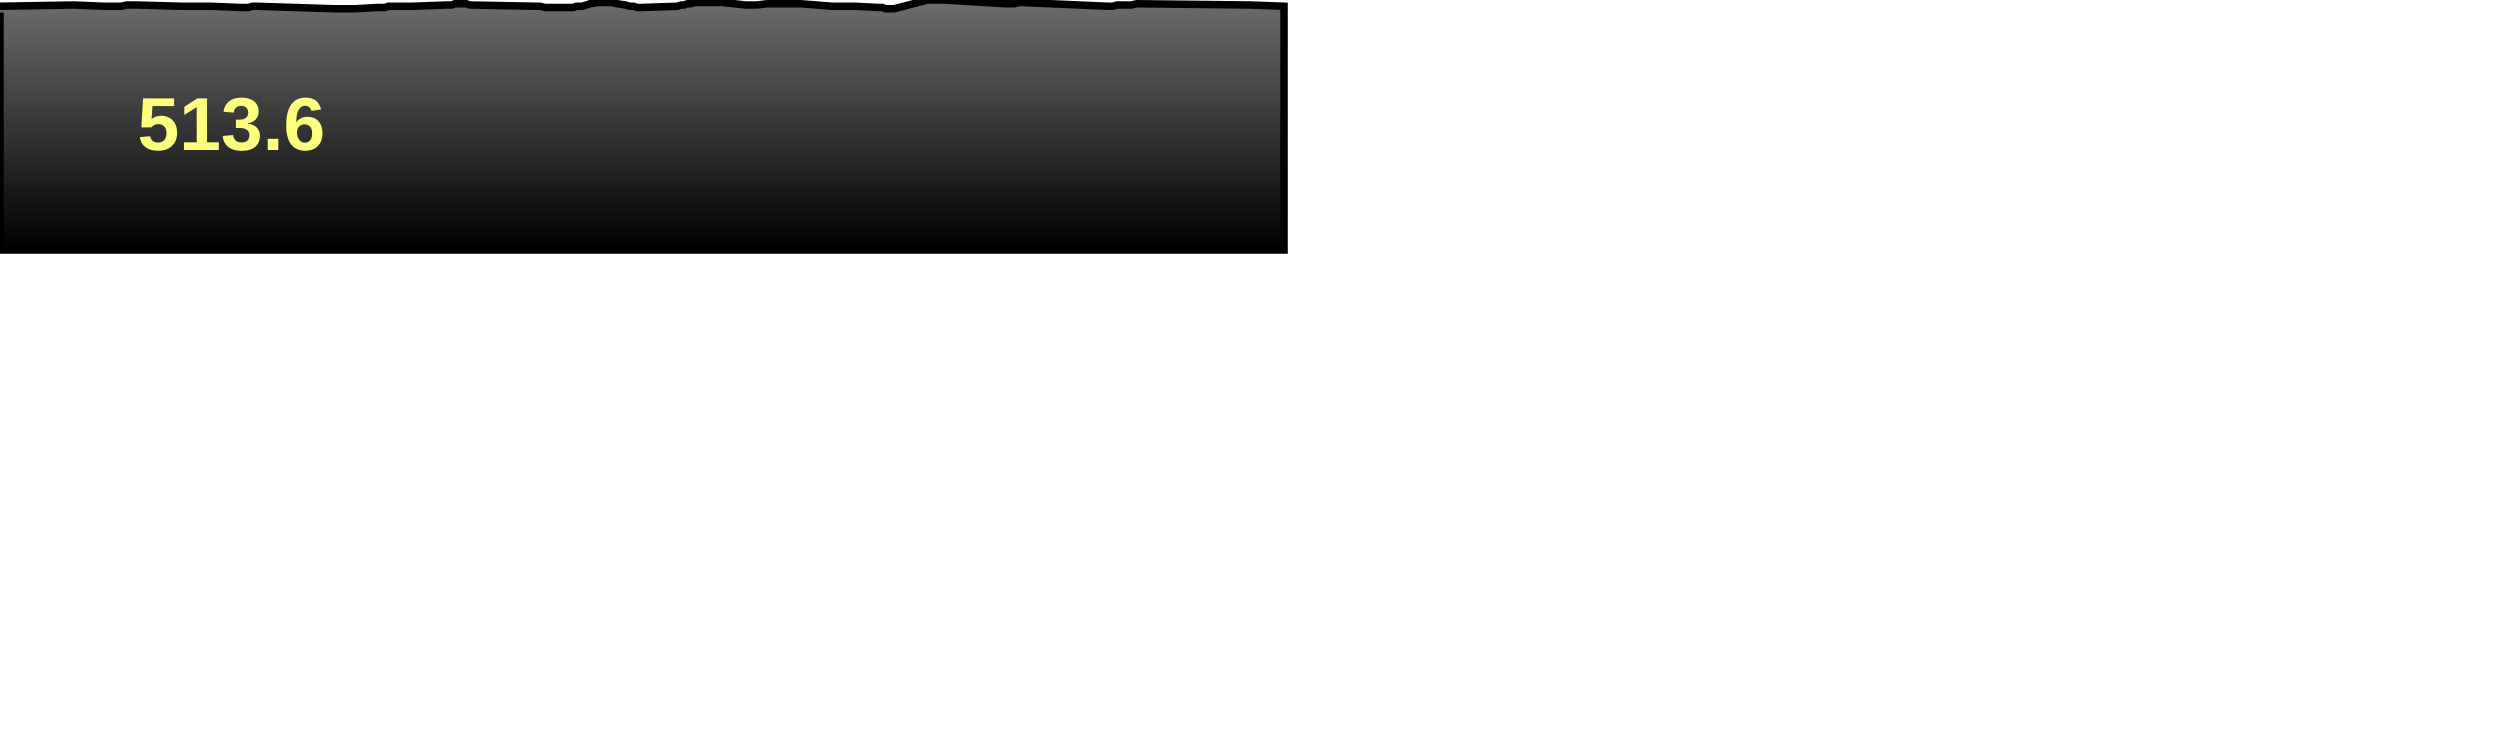
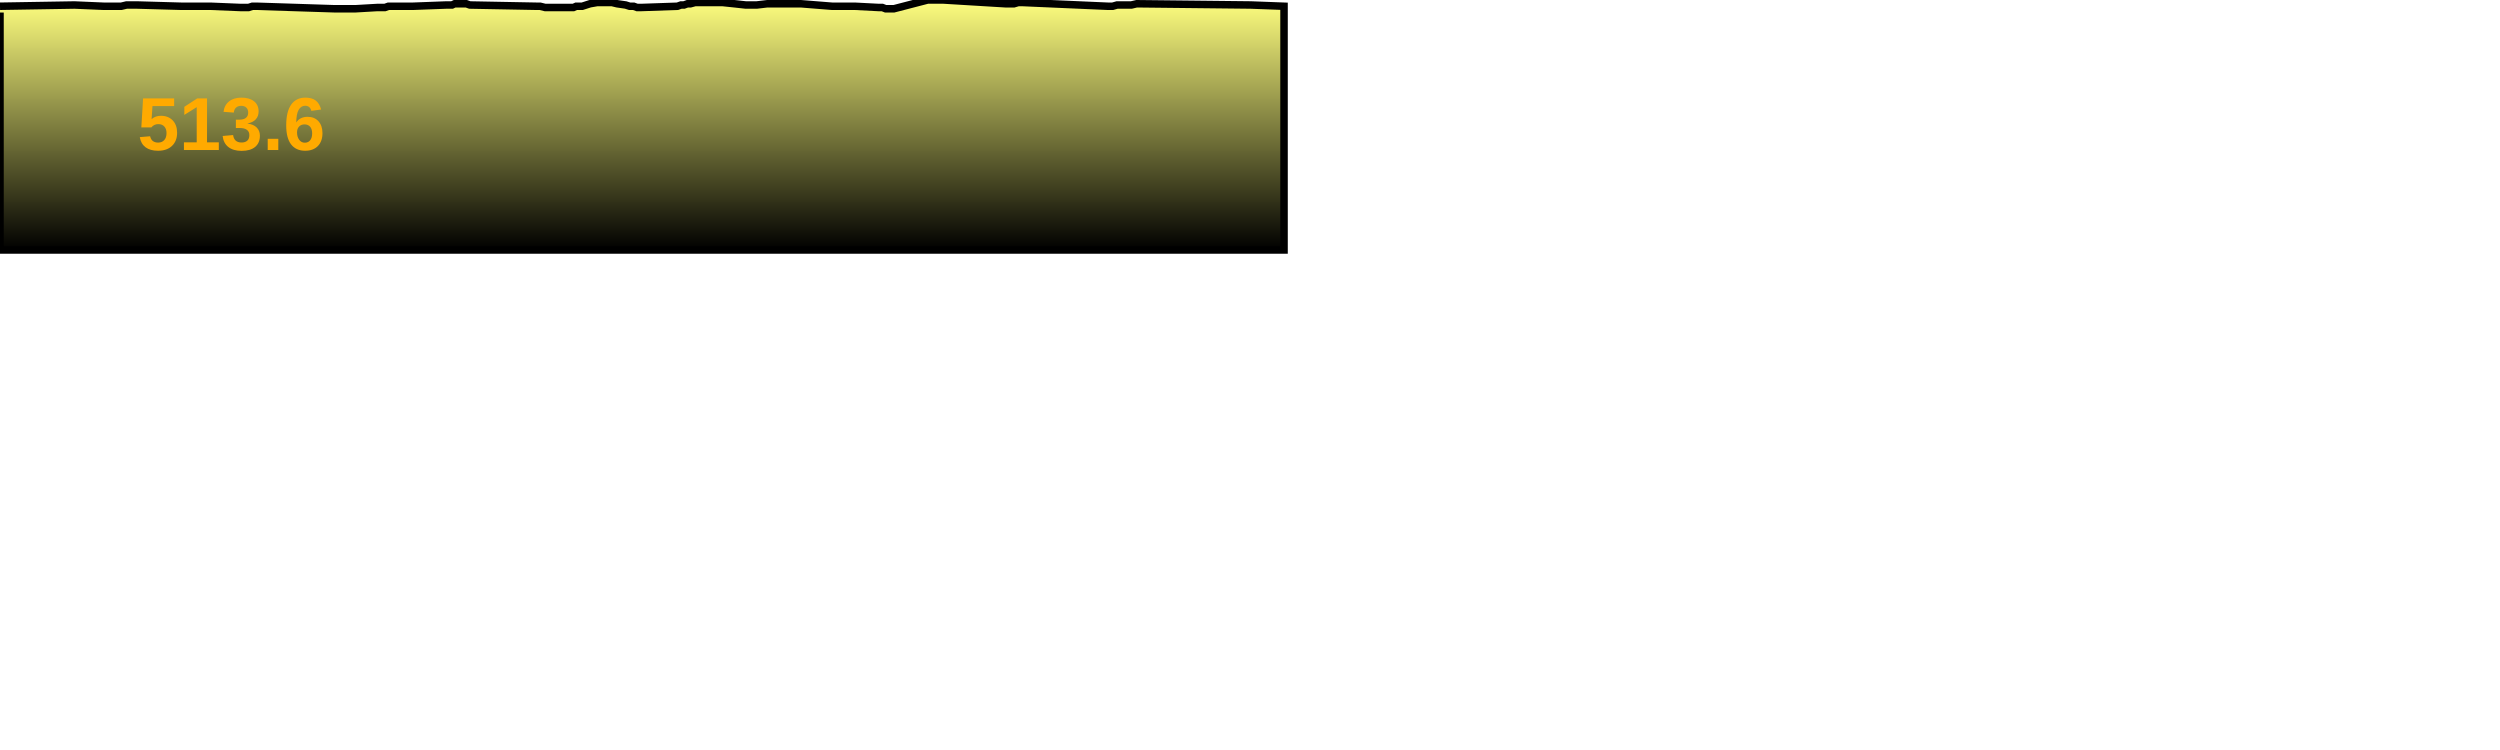
<svg xmlns="http://www.w3.org/2000/svg" baseProfile="full" height="300px" version="1.1" width="1000px">
  <defs>
    <linearGradient id="my-gradient" x1="0" x2="0" y1="0" y2="1">
-       <stop offset="0.0" stop-color="#6d6d6d" stop-opacity="1" />
+       <stop offset="0.0" stop-color="#ffff7f" stop-opacity="1" />
+       <stop offset="0.2" stop-color="#cccc66" stop-opacity="1" />
      <stop offset="1.0" stop-color="#000000" stop-opacity="1" />
    </linearGradient>
  </defs>
  <path d="M 0 2.5 L 29.783 2.0 L 41.376 2.5 L 43.269 2.5 L 45.207 2.5 L 46.884 2.5 L 48.512 2.5 L 50.619 2.0 L 52.771 2.0 L 54.807 2.0 L 72.355 2.5 L 73.871 2.5 L 75.812 2.5 L 78.118 2.5 L 80.474 2.5 L 82.428 2.5 L 84.126 2.5 L 96.242 3.0 L 97.906 3.0 L 99.429 3.0 L 100.977 2.5 L 102.519 2.5 L 133.568 3.5 L 135.07 3.5 L 136.999 3.5 L 138.803 3.5 L 140.683 3.5 L 142.303 3.5 L 150.91 3.0 L 152.306 3.0 L 153.97 3.0 L 155.391 2.5 L 156.849 2.5 L 158.419 2.5 L 165.292 2.5 L 178.501 2.0 L 179.703 2.0 L 180.824 2.0 L 181.868 1.5 L 182.879 1.5 L 184.066 1.5 L 185.496 1.5 L 186.52 1.5 L 187.914 2.0 L 214.4 2.5 L 216.038 2.5 L 218.065 3.0 L 219.89 3.0 L 221.674 3.0 L 223.397 3.0 L 224.931 3.0 L 226.251 3.0 L 227.599 3.0 L 229.38 3.0 L 230.494 2.5 L 232.904 2.5 L 236.016 1.5 L 238.897 1.0 L 241.728 1.0 L 244.787 1.0 L 246.827 1.5 L 250.278 2.0 L 251.845 2.5 L 253.462 2.5 L 254.837 3.0 L 256.488 3.0 L 270.986 2.5 L 272.39 2.0 L 273.607 2.0 L 274.982 1.5 L 276.221 1.5 L 278.078 1.0 L 280.462 1.0 L 284.037 1.0 L 288.977 1.0 L 293.754 1.5 L 298.292 2.0 L 302.691 2.0 L 306.924 1.5 L 311.551 1.5 L 320.314 1.5 L 332.817 2.5 L 334.792 2.5 L 337.229 2.5 L 339.32 2.5 L 341.872 2.5 L 351.464 3.0 L 352.94 3.0 L 354.23 3.5 L 355.597 3.5 L 357.597 3.5 L 371.061 0.0 L 372.33 0.0 L 373.868 0.0 L 375.391 0.0 L 377.372 0.0 L 402.102 1.5 L 403.832 1.5 L 405.613 1.5 L 407.328 1.0 L 408.872 1.0 L 443.098 2.5 L 445.064 2.5 L 446.828 2.0 L 449.082 2.0 L 450.781 2.0 L 452.547 2.0 L 454.684 1.5 L 500.328 2.0 L 513.612 2.5 L 513.612 100 L 0.0 100 L 0.0 5.0" fill="url(#my-gradient)" stroke="black" stroke-width="3" />
-   <text fill="#ffff7f" font-family="Arial" font-size="30px" font-weight="bold" stroke="none" x="55" y="60">513.6</text>
+   <text fill="#ffaa00" font-family="Arial" font-size="30px" font-weight="bold" stroke="none" x="55" y="60">513.6</text>
</svg>
